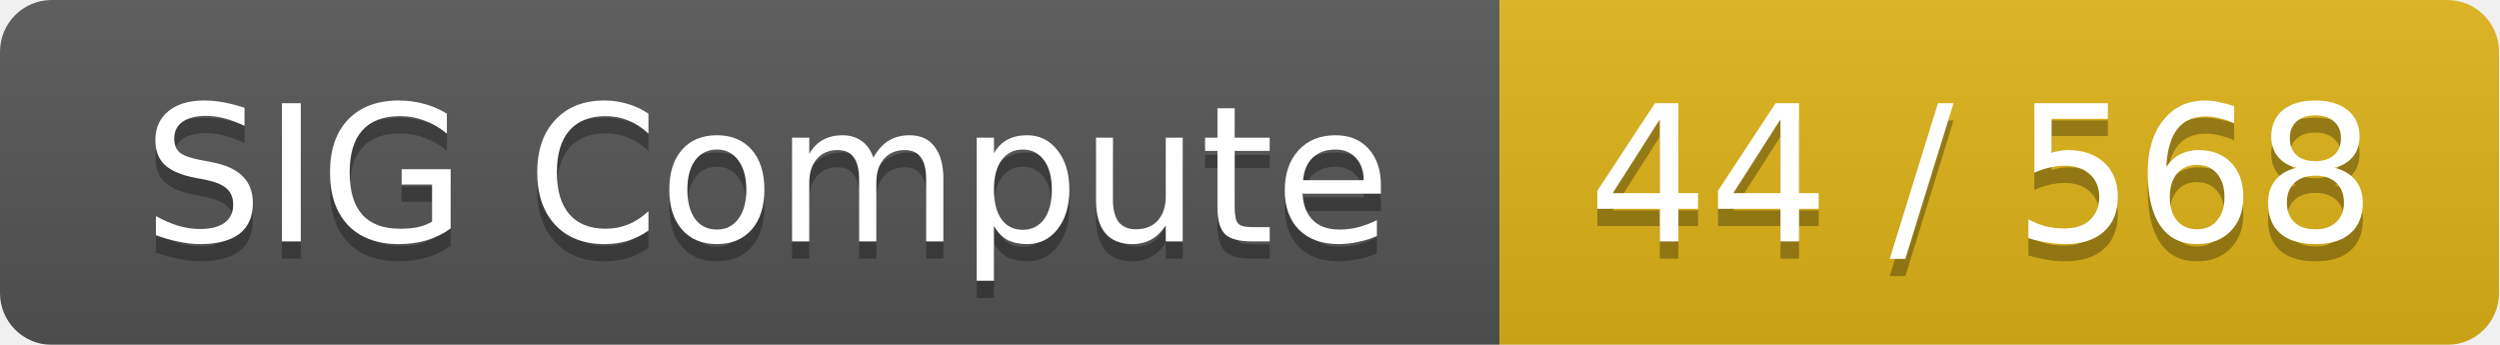
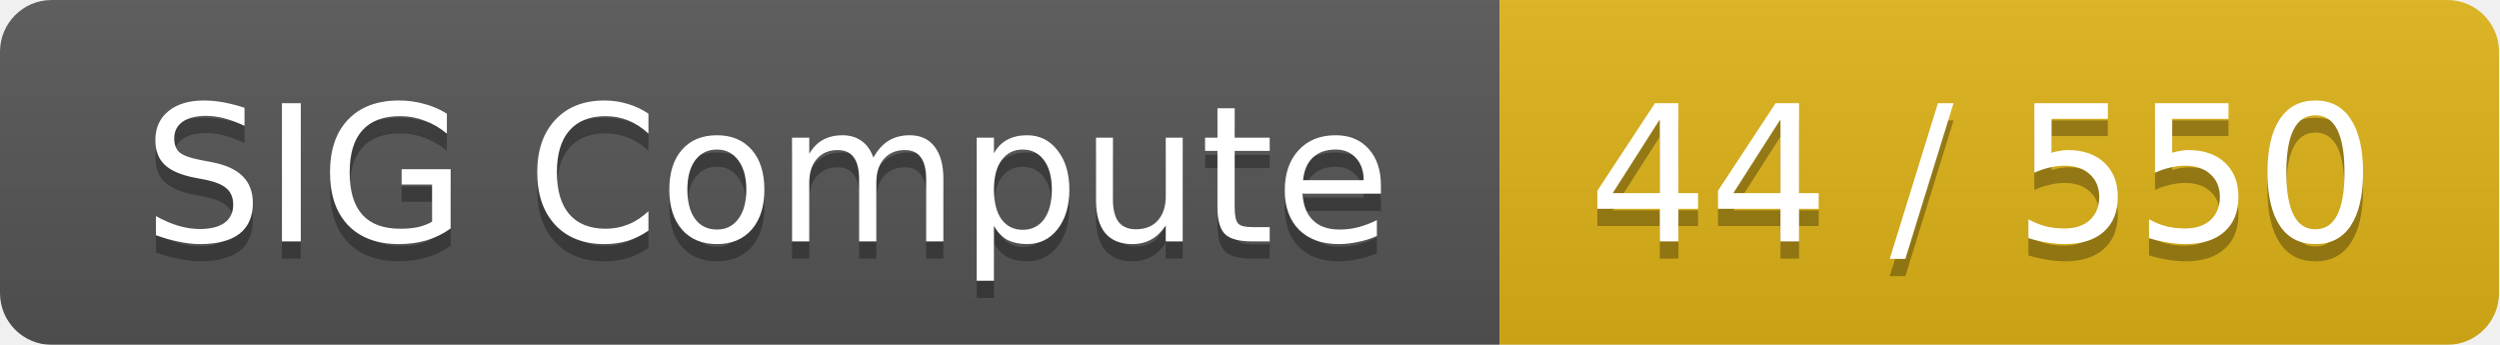
<svg xmlns="http://www.w3.org/2000/svg" width="145" height="20">
  <linearGradient id="smooth" x2="0" y2="100%">
    <stop offset="0" stop-color="#bbb" stop-opacity=".1" />
    <stop offset="1" stop-opacity=".1" />
  </linearGradient>
  <mask id="round">
    <rect width="145" height="20" rx="3" fill="#fff" />
  </mask>
  <g mask="url(#round)">
    <rect width="87" height="20" fill="#555" />
    <rect x="87" width="58" height="20" fill="#dfb317" />
    <rect width="145" height="20" fill="url(#smooth)" />
  </g>
  <g fill="#fff" text-anchor="middle" font-family="DejaVu Sans,Verdana,Geneva,sans-serif" font-size="11">
    <text x="44.5" y="15" fill="#010101" fill-opacity=".3">SIG Compute</text>
    <text x="44.5" y="14">SIG Compute</text>
-     <text x="115" y="15" fill="#010101" fill-opacity=".3">44 / 568</text>
-     <text x="115" y="14">44 / 568</text>
+     <text x="115" y="15" fill="#010101" fill-opacity=".3">44 / 550</text>
+     <text x="115" y="14">44 / 550</text>
  </g>
</svg>
